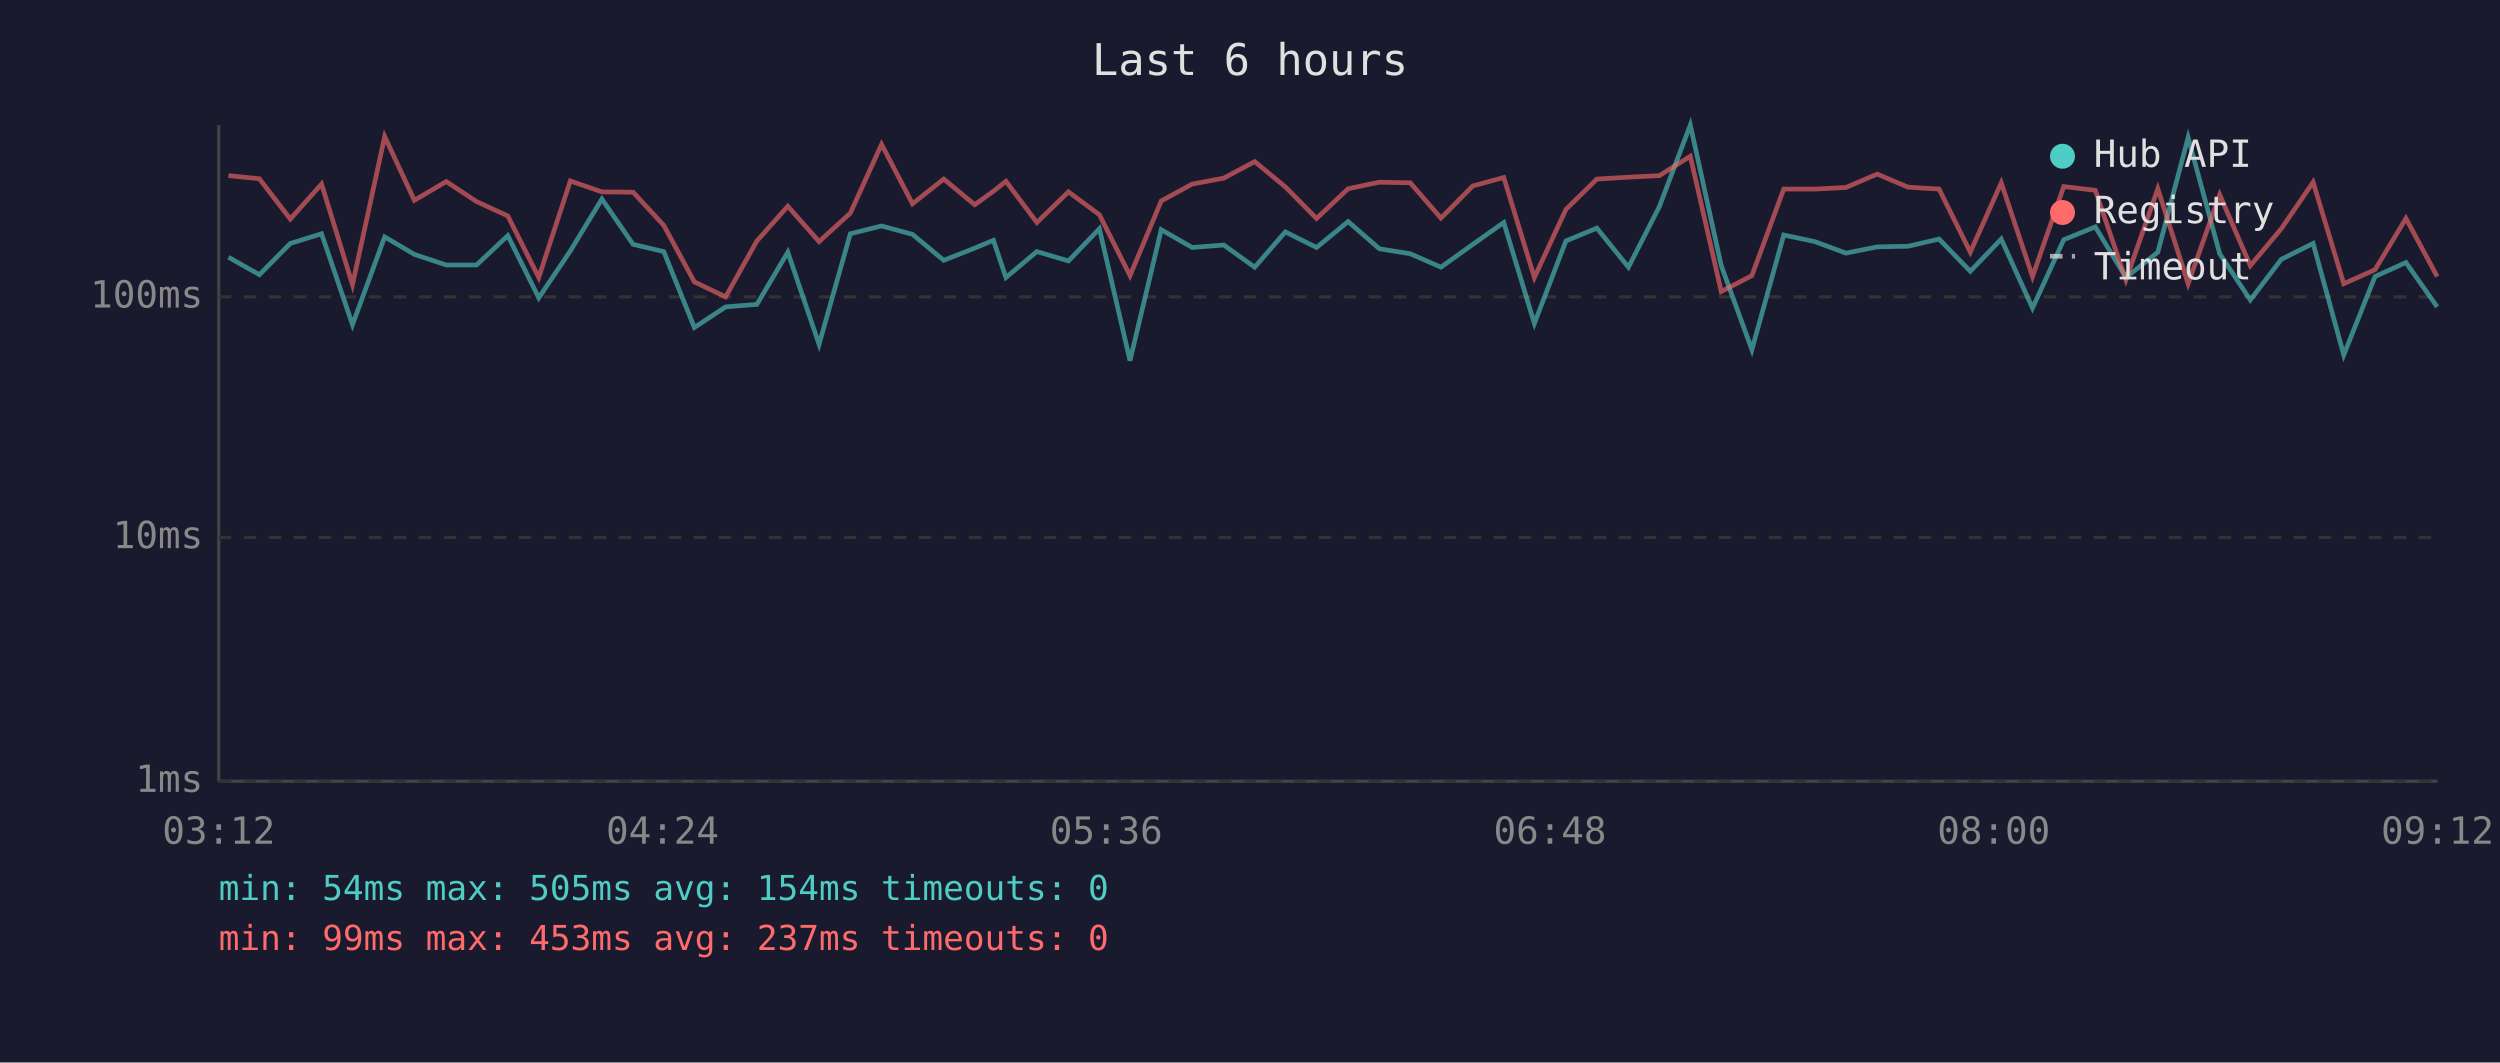
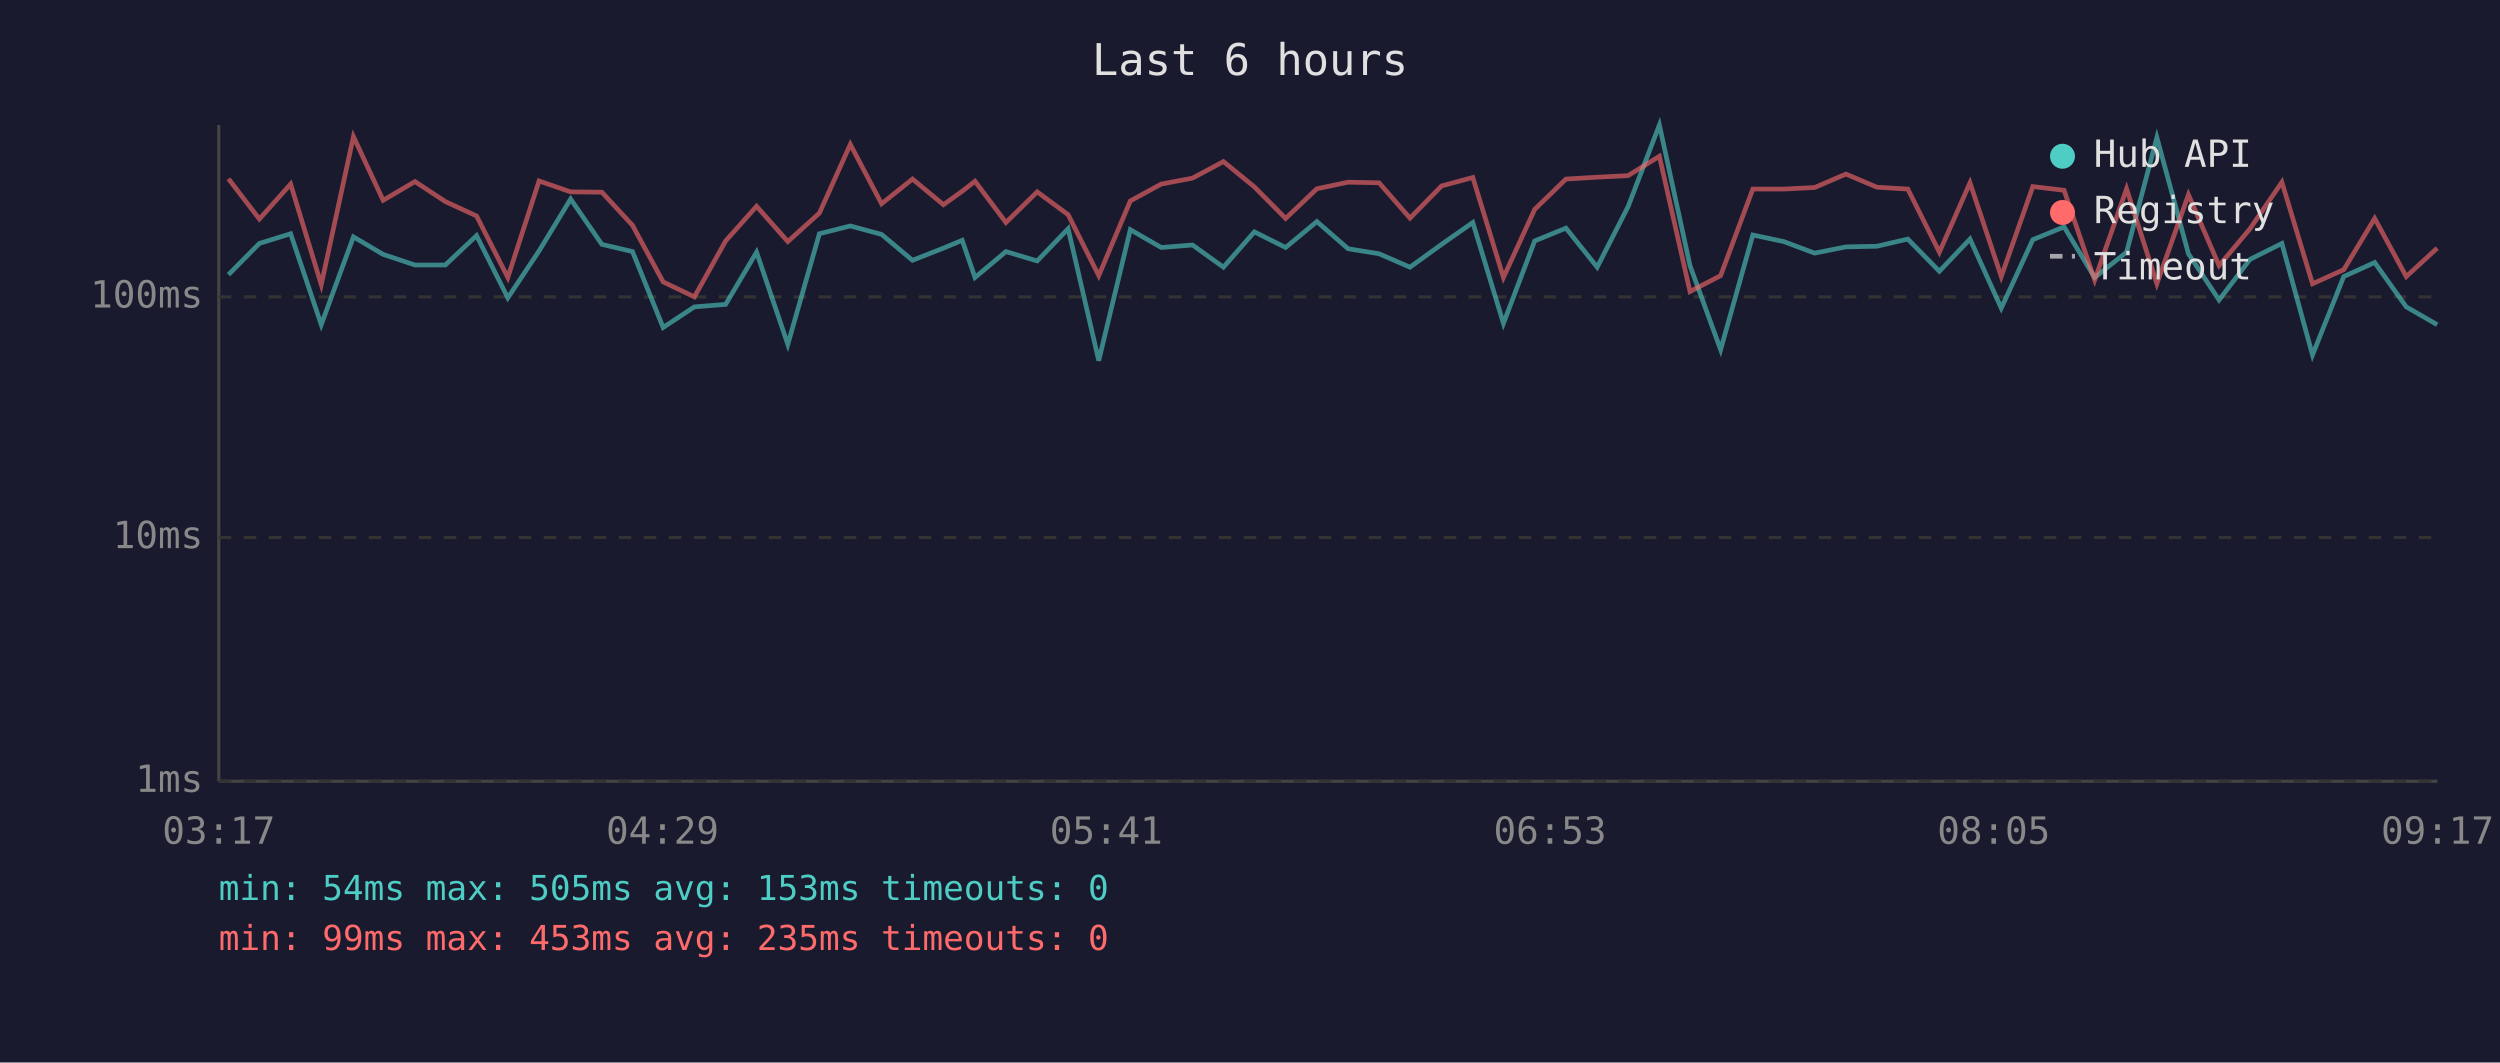
<svg xmlns="http://www.w3.org/2000/svg" viewBox="0 0 800 340" font-family="monospace" font-size="12">
  <rect width="800" height="340" fill="#1a1a2e" />
  <text x="400" y="24" fill="#e0e0e0" font-size="14" text-anchor="middle">Last 6 hours</text>
  <line x1="70" y1="40" x2="70" y2="250" stroke="#444" stroke-width="1" />
  <line x1="70" y1="250" x2="780" y2="250" stroke="#444" stroke-width="1" />
  <line x1="70" y1="250" x2="780" y2="250" stroke="#333" stroke-width="1" stroke-dasharray="4" />
  <text x="65" y="250" fill="#888" text-anchor="end" dominant-baseline="middle">1ms</text>
  <line x1="70" y1="172" x2="780" y2="172" stroke="#333" stroke-width="1" stroke-dasharray="4" />
  <text x="65" y="172" fill="#888" text-anchor="end" dominant-baseline="middle">10ms</text>
  <line x1="70" y1="95" x2="780" y2="95" stroke="#333" stroke-width="1" stroke-dasharray="4" />
  <text x="65" y="95" fill="#888" text-anchor="end" dominant-baseline="middle">100ms</text>
-   <text x="70" y="270" fill="#888" text-anchor="middle">03:12</text>
-   <text x="212" y="270" fill="#888" text-anchor="middle">04:24</text>
-   <text x="354" y="270" fill="#888" text-anchor="middle">05:36</text>
-   <text x="496" y="270" fill="#888" text-anchor="middle">06:48</text>
-   <text x="638" y="270" fill="#888" text-anchor="middle">08:00</text>
-   <text x="780" y="270" fill="#888" text-anchor="middle">09:12</text>
-   <polyline points="73.1,82.3 83.0,87.9 92.9,77.9 102.9,74.8 112.8,103.9 123.1,75.8 132.6,81.4 142.8,84.8 152.5,84.8 162.5,75.4 172.4,95.3 182.5,80.3 192.6,63.7 202.6,78.2 212.4,80.5 222.2,104.8 232.2,98.2 242.2,97.4 252.1,80.7 262.1,110.2 272.1,74.8 282.1,72.3 292.0,75.0 302.0,83.3 311.9,79.4 317.9,76.9 321.9,88.8 331.8,80.5 341.9,83.5 351.8,73.2 361.6,115.4 371.6,73.5 381.5,79.2 391.6,78.4 401.5,85.5 411.3,74.2 421.3,79.2 431.4,70.9 441.4,79.6 451.3,81.2 461.1,85.5 471.3,78.2 481.2,71.2 491.0,103.5 501.1,77.1 511.0,73.0 521.1,85.5 531.0,66.1 540.9,40.0 550.8,85.0 560.6,111.9 570.8,75.2 580.7,77.3 590.7,81.0 600.7,79.0 610.6,78.8 620.5,76.5 630.5,86.8 640.4,76.5 650.4,98.6 660.4,76.7 670.5,72.6 680.3,88.8 690.5,80.7 700.2,44.0 710.3,81.2 720.1,96.0 730.0,83.0 740.2,77.9 750.0,113.6 760.0,88.5 769.9,84.0 779.9,98.2" fill="none" stroke="#4ecdc4" stroke-width="1.5" opacity="0.6" />
-   <polyline points="73.1,56.2 83.0,57.2 92.9,70.1 102.9,58.9 112.8,91.1 123.1,43.7 132.6,64.1 142.8,58.1 152.5,64.5 162.5,69.1 172.4,88.8 182.5,57.9 192.6,61.4 202.6,61.5 212.4,72.1 222.2,90.2 232.2,95.0 242.2,77.1 252.1,66.0 262.1,77.3 272.1,68.2 282.1,46.2 292.0,65.2 302.0,57.3 311.9,65.5 317.9,61.2 321.9,58.0 331.8,71.2 341.9,61.4 351.8,68.7 361.6,88.2 371.6,64.3 381.5,58.9 391.6,57.0 401.5,51.7 411.3,59.8 421.3,69.9 431.4,60.4 441.4,58.3 451.3,58.5 461.1,69.8 471.3,59.5 481.2,56.8 491.0,88.8 501.1,67.0 511.0,57.3 521.1,56.7 531.0,56.2 540.9,50.0 550.8,93.3 560.6,88.2 570.8,60.5 580.7,60.5 590.7,60.0 600.7,55.7 610.6,59.9 620.5,60.5 630.5,80.7 640.4,58.5 650.4,88.5 660.4,59.7 670.5,60.9 680.3,89.6 690.5,60.4 700.2,90.8 710.3,62.3 720.1,85.0 730.0,73.2 740.2,58.3 750.0,90.8 760.0,86.3 769.9,69.9 779.9,88.5" fill="none" stroke="#ff6b6b" stroke-width="1.5" opacity="0.6" />
+   <text x="70" y="270" fill="#888" text-anchor="middle">03:17</text>
+   <text x="212" y="270" fill="#888" text-anchor="middle">04:29</text>
+   <text x="354" y="270" fill="#888" text-anchor="middle">05:41</text>
+   <text x="496" y="270" fill="#888" text-anchor="middle">06:53</text>
+   <text x="638" y="270" fill="#888" text-anchor="middle">08:05</text>
+   <text x="780" y="270" fill="#888" text-anchor="middle">09:17</text>
+   <polyline points="73.1,87.9 83.0,77.9 93.0,74.8 102.8,103.9 113.1,75.8 122.6,81.4 132.8,84.8 142.5,84.8 152.5,75.4 162.5,95.3 172.5,80.3 182.6,63.7 192.6,78.2 202.4,80.5 212.2,104.8 222.2,98.2 232.2,97.4 242.1,80.7 252.1,110.2 262.2,74.8 272.1,72.3 282.1,75.0 292.0,83.3 301.9,79.4 307.9,76.9 312.0,88.8 321.9,80.5 331.9,83.5 341.8,73.2 351.6,115.4 361.7,73.5 371.6,79.2 381.6,78.4 391.5,85.5 401.4,74.2 411.4,79.2 421.4,70.9 431.4,79.6 441.3,81.2 451.2,85.5 461.3,78.2 471.3,71.2 481.1,103.5 491.1,77.1 501.1,73.0 511.1,85.5 521.0,66.1 531.0,40.0 540.8,85.0 550.6,111.9 560.9,75.2 570.8,77.3 580.7,81.0 590.7,79.0 600.6,78.8 610.5,76.5 620.6,86.8 630.4,76.5 640.4,98.6 650.5,76.7 660.5,72.6 670.3,88.8 680.5,80.7 690.2,44.0 700.3,81.2 710.1,96.0 720.0,83.0 730.2,77.9 740.0,113.6 750.0,88.5 759.9,84.0 770.0,98.2 779.9,103.9" fill="none" stroke="#4ecdc4" stroke-width="1.5" opacity="0.6" />
+   <polyline points="73.1,57.2 83.0,70.1 93.0,58.9 102.8,91.1 113.1,43.7 122.6,64.1 132.8,58.1 142.5,64.5 152.5,69.1 162.5,88.8 172.5,57.9 182.6,61.4 192.6,61.5 202.4,72.1 212.2,90.2 222.2,95.0 232.2,77.1 242.1,66.0 252.1,77.3 262.2,68.2 272.1,46.2 282.1,65.2 292.0,57.3 301.9,65.5 307.9,61.2 312.0,58.0 321.9,71.2 331.9,61.4 341.8,68.7 351.6,88.2 361.7,64.3 371.6,58.9 381.6,57.0 391.5,51.7 401.4,59.8 411.4,69.9 421.4,60.4 431.4,58.3 441.3,58.5 451.2,69.8 461.3,59.5 471.3,56.8 481.1,88.8 491.1,67.0 501.1,57.3 511.1,56.7 521.0,56.2 531.0,50.0 540.8,93.3 550.6,88.2 560.9,60.5 570.8,60.5 580.7,60.0 590.7,55.7 600.6,59.9 610.5,60.5 620.6,80.7 630.4,58.5 640.4,88.5 650.5,59.7 660.5,60.9 670.3,89.6 680.5,60.4 690.2,90.8 700.3,62.3 710.1,85.0 720.0,73.2 730.2,58.3 740.0,90.8 750.0,86.3 759.9,69.9 770.0,88.5 779.9,79.4" fill="none" stroke="#ff6b6b" stroke-width="1.5" opacity="0.6" />
  <circle cx="660" cy="50" r="4" fill="#4ecdc4" />
  <text x="670" y="50" fill="#e0e0e0" dominant-baseline="middle">Hub API</text>
  <circle cx="660" cy="68" r="4" fill="#ff6b6b" />
  <text x="670" y="68" fill="#e0e0e0" dominant-baseline="middle">Registry</text>
  <line x1="656" y1="82" x2="664" y2="82" stroke="#e0e0e0" stroke-width="1.5" stroke-dasharray="4,3" opacity="0.7" />
  <text x="670" y="86" fill="#e0e0e0" dominant-baseline="middle">Timeout</text>
-   <text x="70" y="288" fill="#4ecdc4" font-size="11">min: 54ms  max: 505ms  avg: 154ms  timeouts: 0</text>
-   <text x="70" y="304" fill="#ff6b6b" font-size="11">min: 99ms  max: 453ms  avg: 237ms  timeouts: 0</text>
+   <text x="70" y="288" fill="#4ecdc4" font-size="11">min: 54ms  max: 505ms  avg: 153ms  timeouts: 0</text>
+   <text x="70" y="304" fill="#ff6b6b" font-size="11">min: 99ms  max: 453ms  avg: 235ms  timeouts: 0</text>
</svg>
